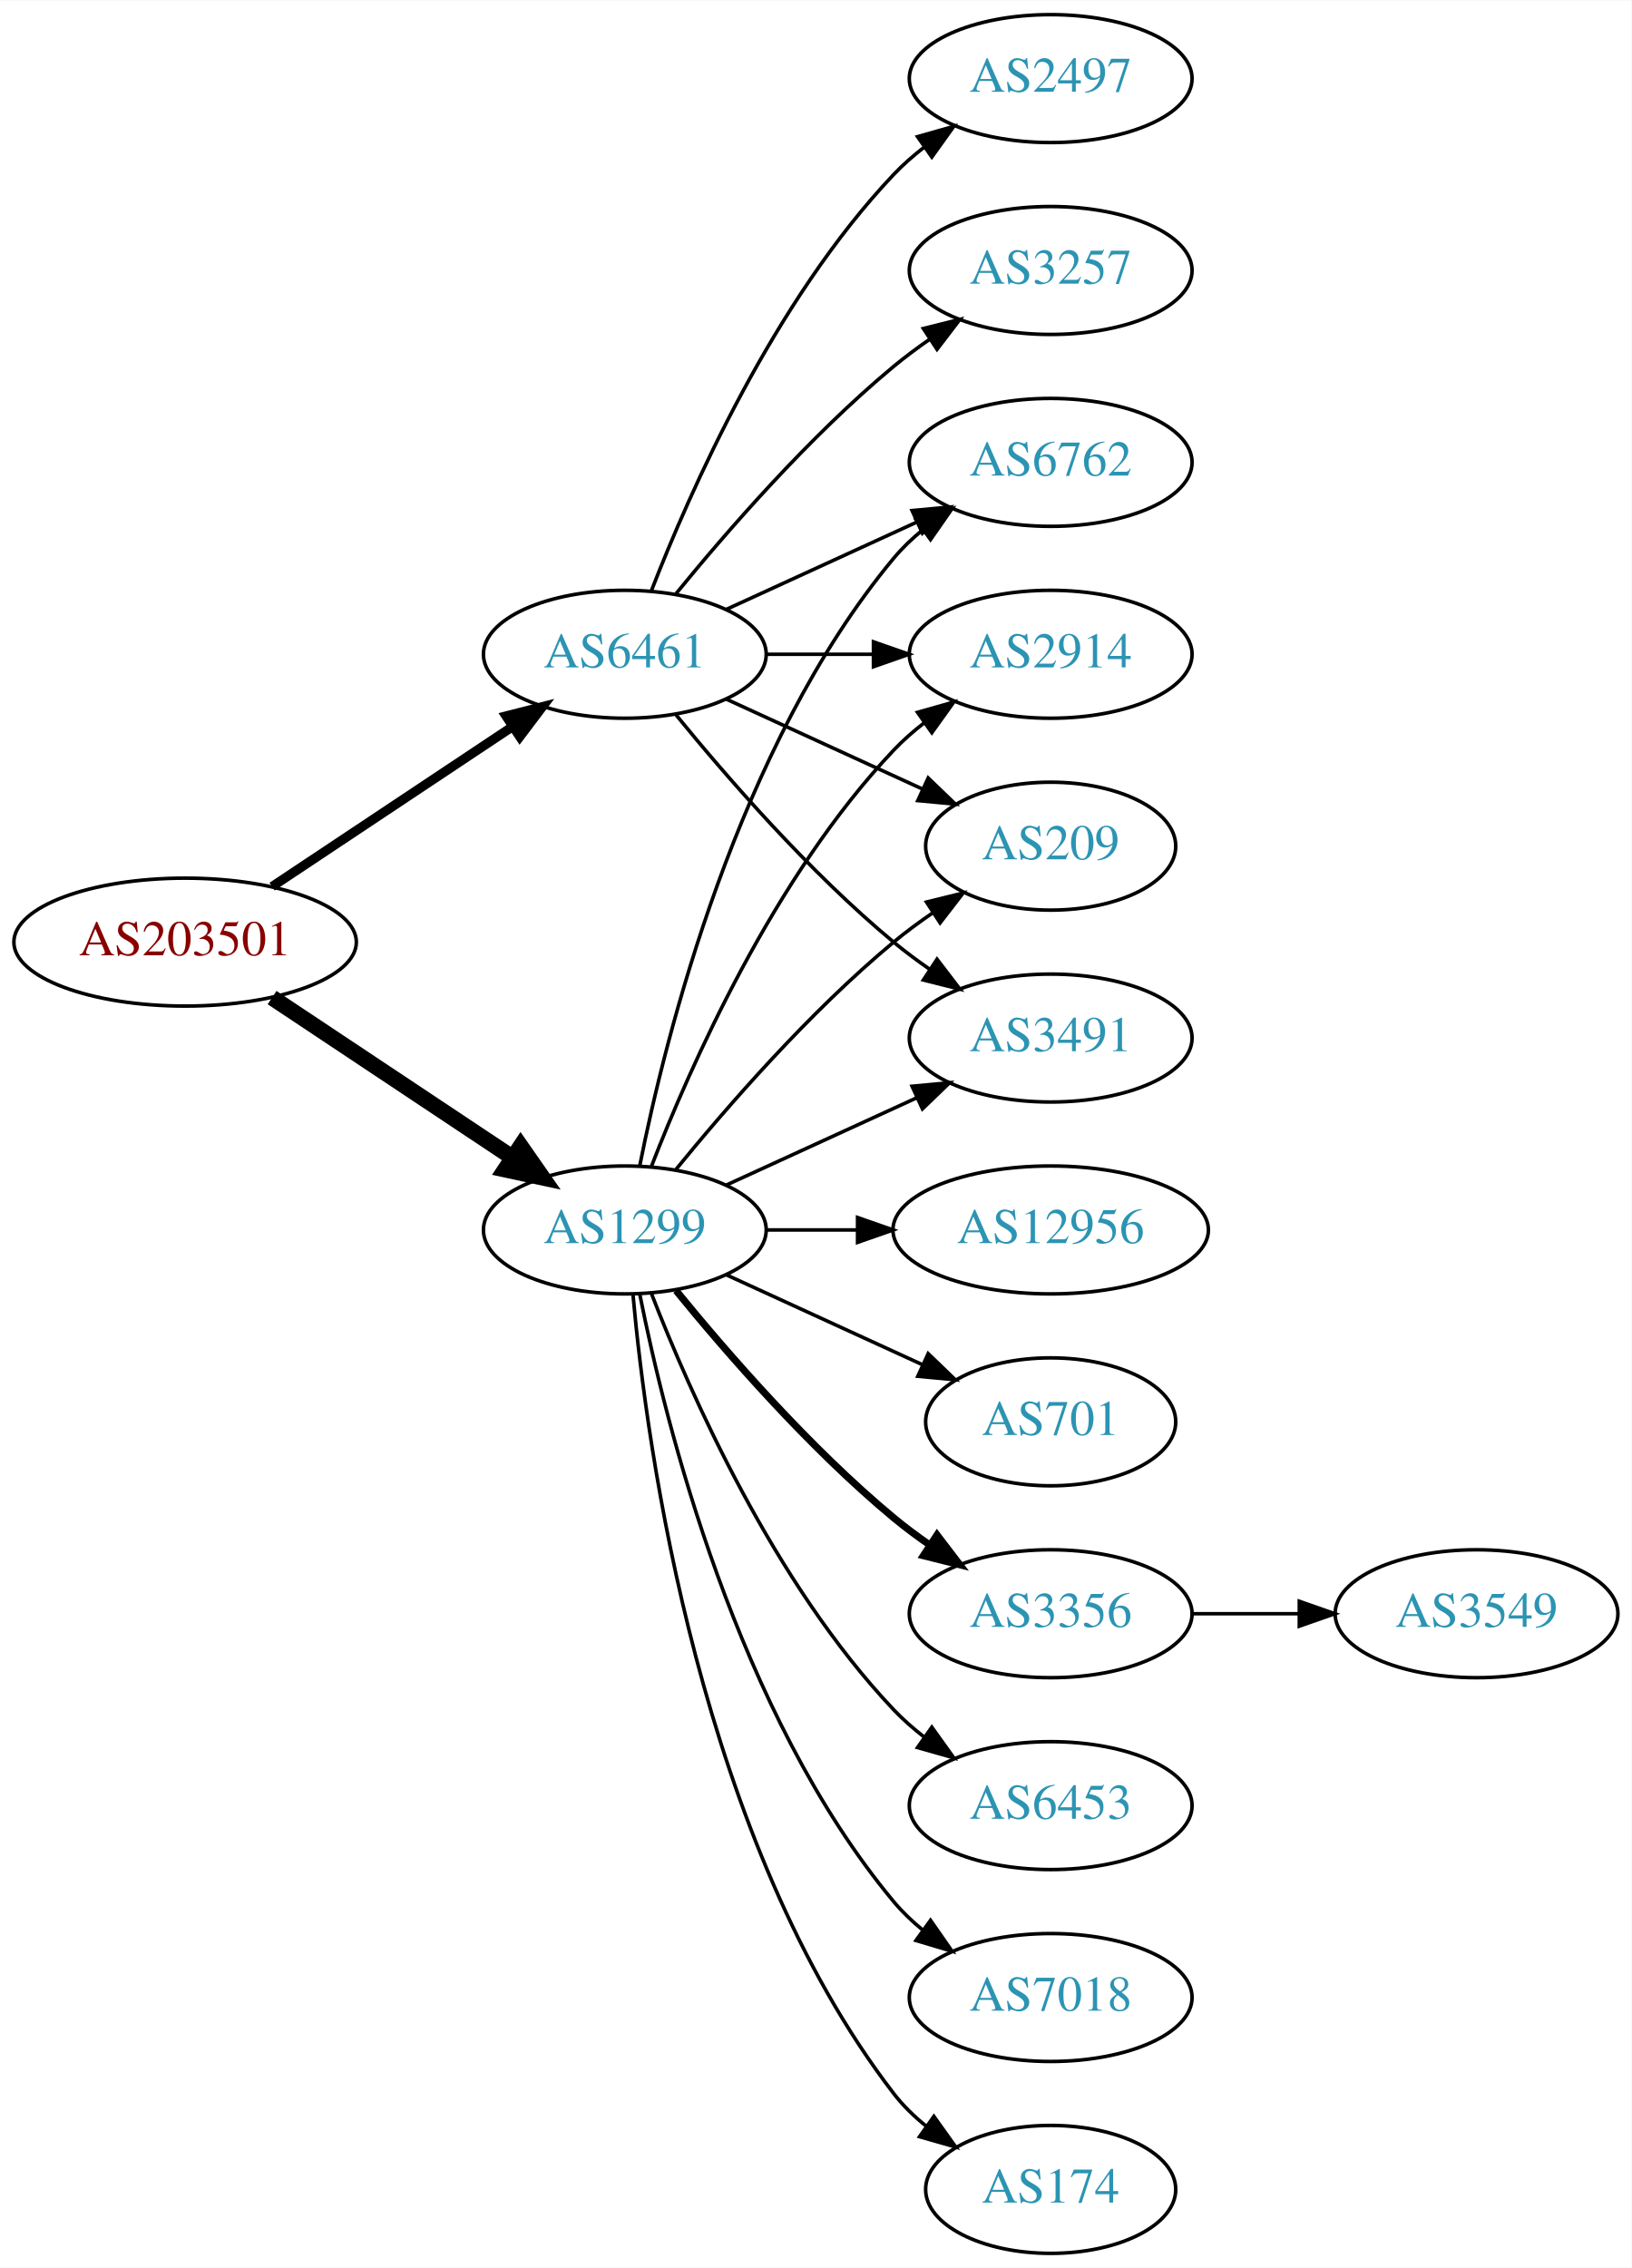
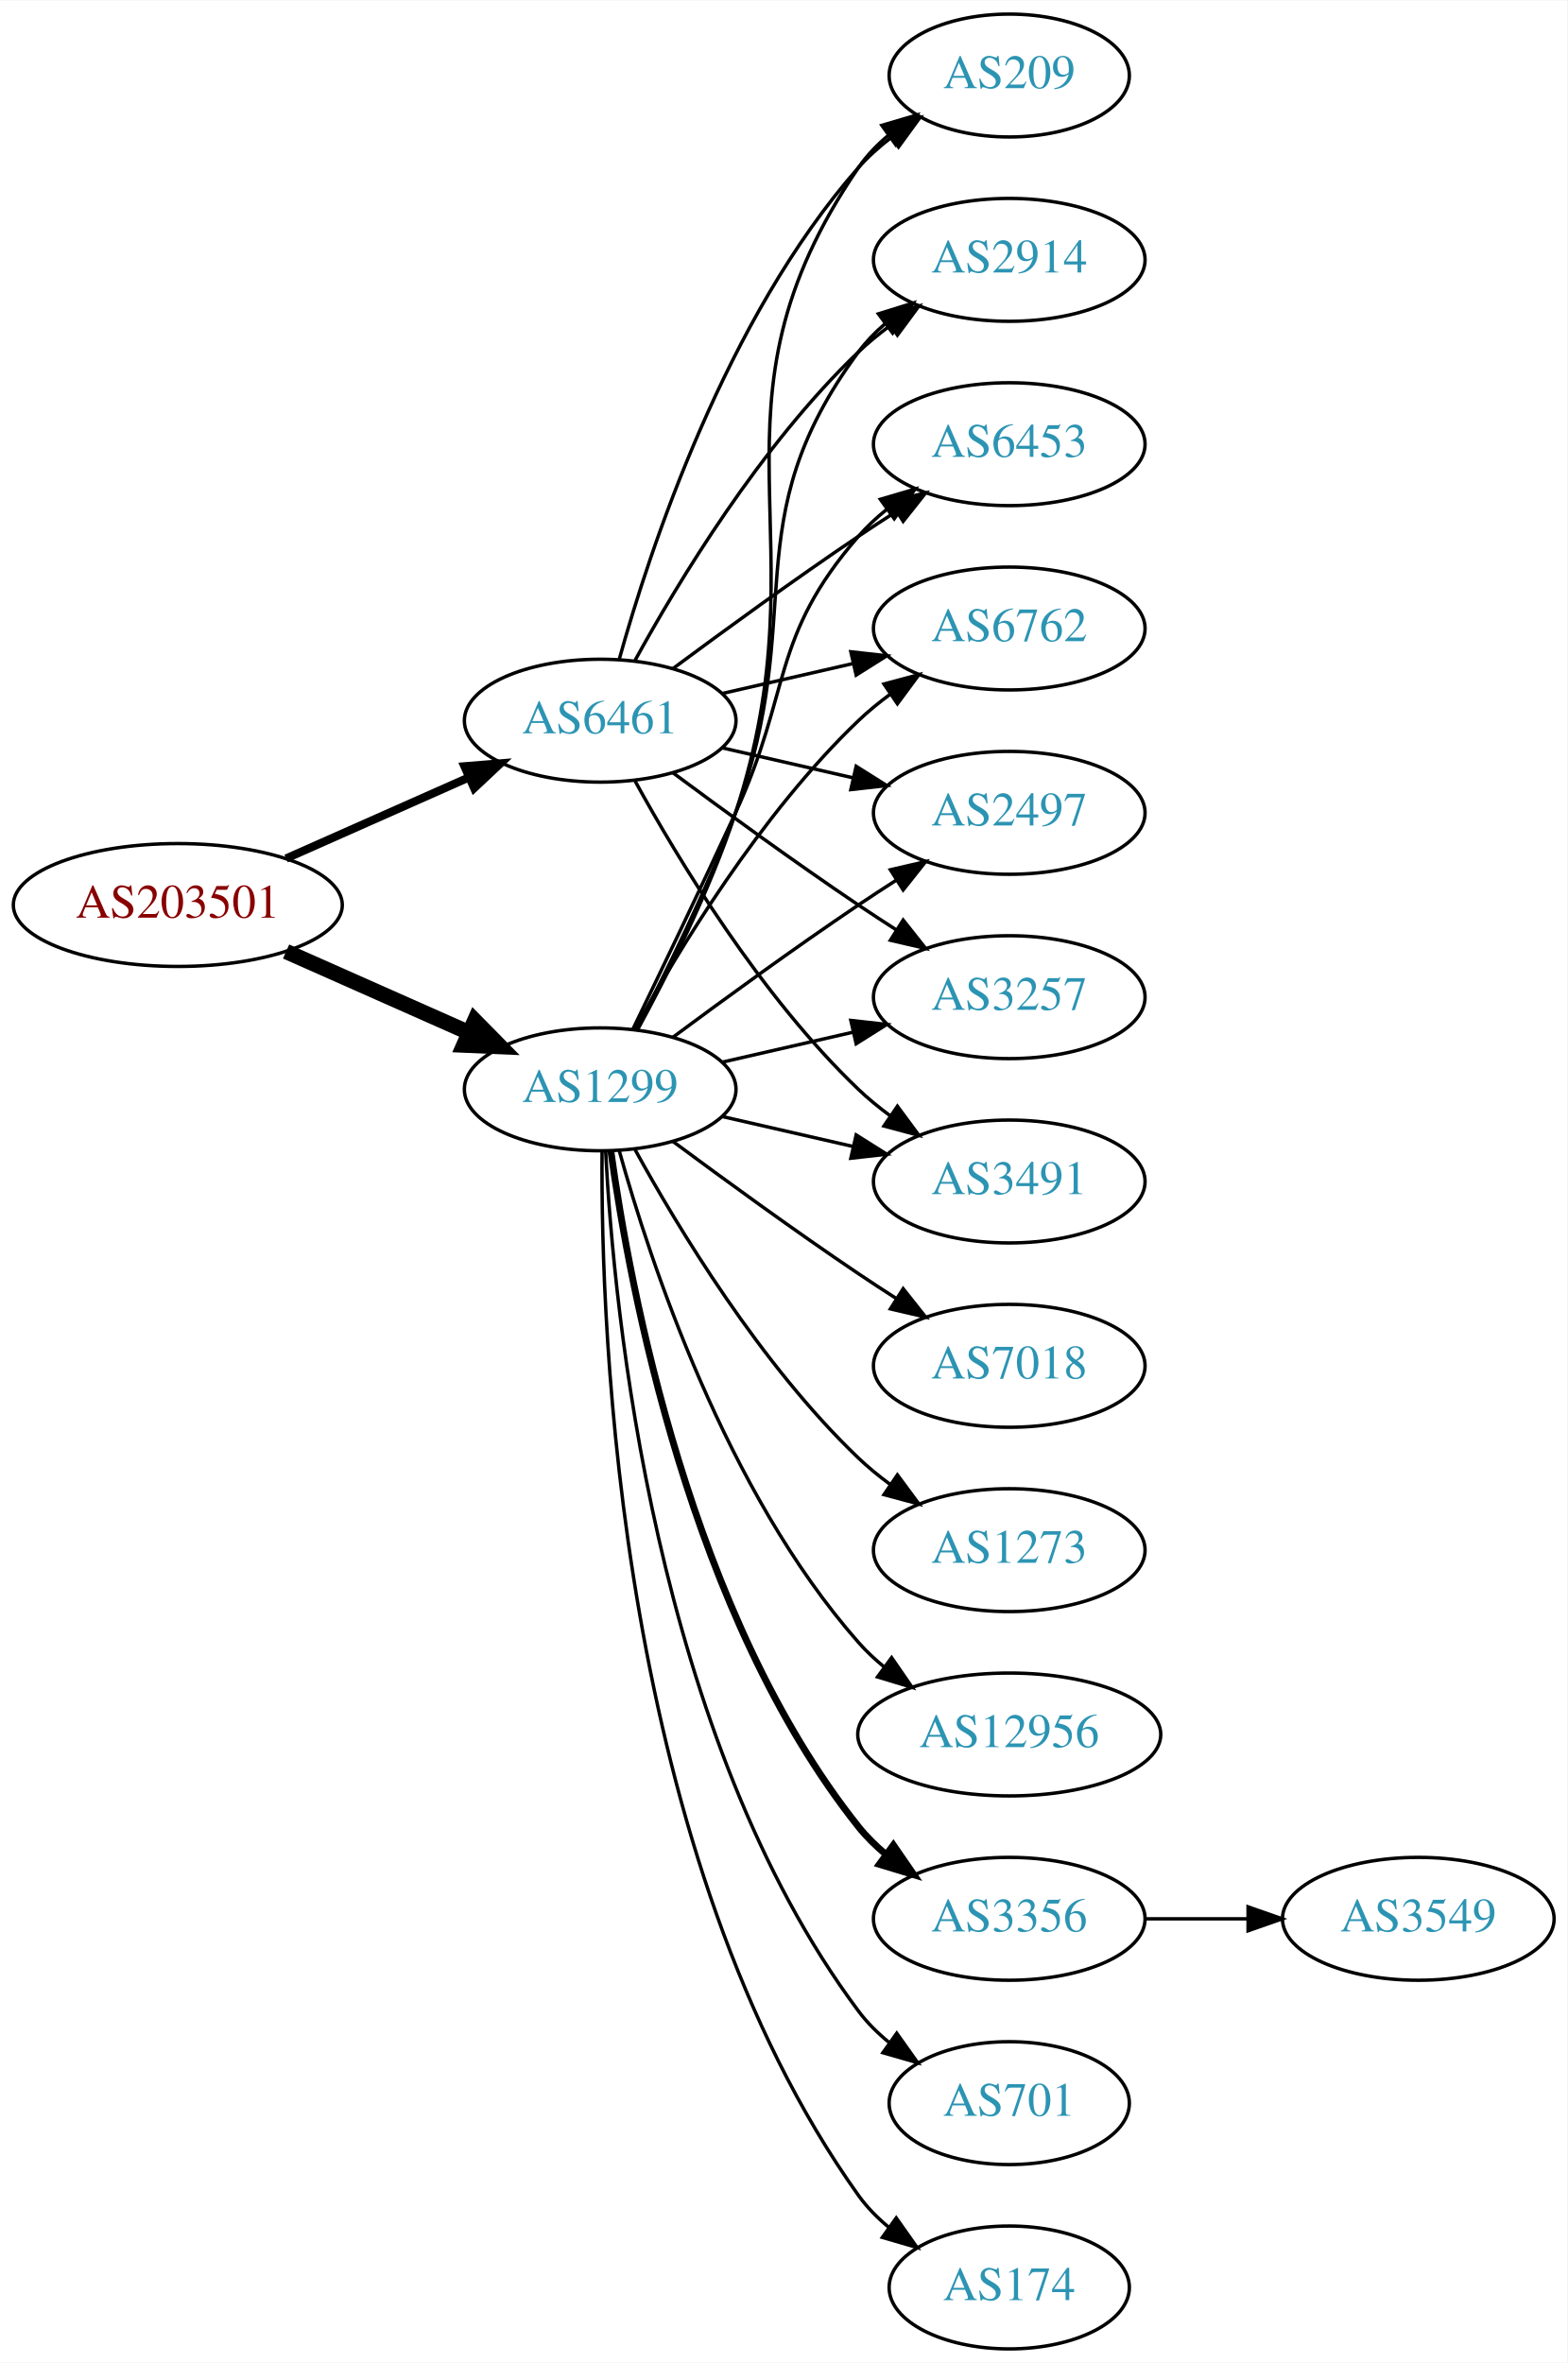
- <svg xmlns="http://www.w3.org/2000/svg" xmlns:xlink="http://www.w3.org/1999/xlink" width="459pt" height="638pt" viewBox="0.00 0.00 459.17 638.00">
-   <g id="graph0" class="graph" transform="scale(1 1) rotate(0) translate(4 634)">
-     <polygon fill="white" stroke="none" points="-4,4 -4,-634 455.17,-634 455.17,4 -4,4" />
+ <svg xmlns="http://www.w3.org/2000/svg" xmlns:xlink="http://www.w3.org/1999/xlink" width="459pt" height="692pt" viewBox="0.00 0.00 459.17 692.00">
+   <g id="graph0" class="graph" transform="scale(1 1) rotate(0) translate(4 688)">
+     <polygon fill="white" stroke="none" points="-4,4 -4,-688 455.17,-688 455.17,4 -4,4" />
    <g id="node1" class="node">
      <g id="a_node1">
        <a xlink:href="/asn/203501" xlink:title="AS203501 ~ Emarsys North America, Inc [AT]">
-           <ellipse fill="#ffffff" stroke="black" cx="48.096" cy="-369" rx="48.192" ry="18" />
-           <text text-anchor="middle" x="48.096" y="-365.3" font-family="Times,serif" font-size="14.00" fill="#880000">AS203501</text>
+           <ellipse fill="#ffffff" stroke="black" cx="48.096" cy="-423" rx="48.192" ry="18" />
+           <text text-anchor="middle" x="48.096" y="-419.3" font-family="Times,serif" font-size="14.00" fill="#880000">AS203501</text>
        </a>
      </g>
    </g>
    <g id="node2" class="node">
      <g id="a_node2">
        <a xlink:href="/asn/1299" xlink:title="AS1299 ~ Telia Carrier [EU]">
-           <ellipse fill="#ffffff" stroke="black" cx="171.838" cy="-288" rx="39.794" ry="18" />
-           <text text-anchor="middle" x="171.838" y="-284.3" font-family="Times,serif" font-size="14.00" fill="#2c94b3">AS1299</text>
+           <ellipse fill="#ffffff" stroke="black" cx="171.838" cy="-369" rx="39.794" ry="18" />
+           <text text-anchor="middle" x="171.838" y="-365.3" font-family="Times,serif" font-size="14.00" fill="#2c94b3">AS1299</text>
        </a>
      </g>
    </g>
    <g id="edge1" class="edge">
-       <path fill="none" stroke="black" stroke-width="4.5" d="M72.569,-353.382C91.795,-340.591 119.147,-322.392 140.115,-308.441" />
-       <polygon fill="black" stroke="black" stroke-width="4.5" points="142.523,-311.568 148.668,-302.751 138.161,-305.012 142.523,-311.568" />
+       <path fill="none" stroke="black" stroke-width="4.5" d="M79.816,-409.374C96.101,-402.15 116.238,-393.219 133.427,-385.594" />
+       <polygon fill="black" stroke="black" stroke-width="4.5" points="135.086,-389.166 142.631,-381.512 131.893,-381.967 135.086,-389.166" />
    </g>
    <g id="node3" class="node">
      <g id="a_node3">
        <a xlink:href="/asn/6461" xlink:title="AS6461 ~ Zayo Bandwidth [US]">
-           <ellipse fill="#ffffff" stroke="black" cx="171.838" cy="-450" rx="39.794" ry="18" />
-           <text text-anchor="middle" x="171.838" y="-446.3" font-family="Times,serif" font-size="14.00" fill="#2c94b3">AS6461</text>
+           <ellipse fill="#ffffff" stroke="black" cx="171.838" cy="-477" rx="39.794" ry="18" />
+           <text text-anchor="middle" x="171.838" y="-473.3" font-family="Times,serif" font-size="14.00" fill="#2c94b3">AS6461</text>
        </a>
      </g>
    </g>
    <g id="edge2" class="edge">
-       <path fill="none" stroke="black" stroke-width="2.625" d="M72.569,-384.618C91.795,-397.409 119.147,-415.608 140.115,-429.559" />
-       <polygon fill="black" stroke="black" stroke-width="2.625" points="138.403,-432.624 148.668,-435.249 142.281,-426.796 138.403,-432.624" />
+       <path fill="none" stroke="black" stroke-width="2.4" d="M79.816,-436.626C96.101,-443.85 116.238,-452.781 133.427,-460.406" />
+       <polygon fill="black" stroke="black" stroke-width="2.4" points="132.07,-463.633 142.631,-464.488 134.909,-457.234 132.07,-463.633" />
    </g>
    <g id="node4" class="node">
      <g id="a_node4">
-         <a xlink:href="/asn/12956" xlink:title="AS12956 ~ TELXIUS [ES]">
-           <ellipse fill="#ffffff" stroke="black" cx="291.681" cy="-288" rx="44.393" ry="18" />
-           <text text-anchor="middle" x="291.681" y="-284.3" font-family="Times,serif" font-size="14.00" fill="#2c94b3">AS12956</text>
+         <a xlink:href="/asn/3356" xlink:title="AS3356 ~ Level 3 Parent, LLC [US]">
+           <ellipse fill="#ffffff" stroke="black" cx="291.681" cy="-126" rx="39.794" ry="18" />
+           <text text-anchor="middle" x="291.681" y="-122.3" font-family="Times,serif" font-size="14.00" fill="#2c94b3">AS3356</text>
        </a>
      </g>
    </g>
    <g id="edge3" class="edge">
-       <path fill="none" stroke="black" d="M211.751,-288C219.853,-288 228.528,-288 237.055,-288" />
-       <polygon fill="black" stroke="black" points="237.332,-291.5 247.332,-288 237.332,-284.5 237.332,-291.5" />
+       <path fill="none" stroke="black" stroke-width="2" d="M174.977,-350.83C180.477,-311.026 198.303,-214.767 247.484,-153 249.826,-150.06 252.58,-147.351 255.546,-144.879" />
+       <polygon fill="black" stroke="black" stroke-width="2" points="257.738,-147.612 263.752,-138.89 253.611,-141.958 257.738,-147.612" />
    </g>
    <g id="node5" class="node">
      <g id="a_node5">
-         <a xlink:href="/asn/701" xlink:title="AS701 ~ UUNET [US]">
-           <ellipse fill="#ffffff" stroke="black" cx="291.681" cy="-234" rx="35.194" ry="18" />
-           <text text-anchor="middle" x="291.681" y="-230.3" font-family="Times,serif" font-size="14.00" fill="#2c94b3">AS701</text>
+         <a xlink:href="/asn/6762" xlink:title="AS6762 ~ TELECOM ITALIA SPARKLE S.p.A. [IT]">
+           <ellipse fill="#ffffff" stroke="black" cx="291.681" cy="-504" rx="39.794" ry="18" />
+           <text text-anchor="middle" x="291.681" y="-500.3" font-family="Times,serif" font-size="14.00" fill="#2c94b3">AS6762</text>
        </a>
      </g>
    </g>
    <g id="edge4" class="edge">
-       <path fill="none" stroke="black" d="M200.467,-275.339C216.883,-267.817 237.865,-258.202 255.461,-250.139" />
-       <polygon fill="black" stroke="black" points="257.206,-253.189 264.839,-245.842 254.29,-246.826 257.206,-253.189" />
+       <path fill="none" stroke="black" d="M182.079,-386.713C194.625,-409.561 218.802,-449.611 247.484,-477 250.353,-479.739 253.542,-482.347 256.851,-484.785" />
+       <polygon fill="black" stroke="black" points="254.974,-487.742 265.21,-490.477 258.914,-481.956 254.974,-487.742" />
    </g>
    <g id="node6" class="node">
      <g id="a_node6">
-         <a xlink:href="/asn/209" xlink:title="AS209 ~ CenturyLink Communications, LLC [US]">
-           <ellipse fill="#ffffff" stroke="black" cx="291.681" cy="-396" rx="35.194" ry="18" />
-           <text text-anchor="middle" x="291.681" y="-392.3" font-family="Times,serif" font-size="14.00" fill="#2c94b3">AS209</text>
+         <a xlink:href="/asn/701" xlink:title="AS701 ~ UUNET [US]">
+           <ellipse fill="#ffffff" stroke="black" cx="291.681" cy="-72" rx="35.194" ry="18" />
+           <text text-anchor="middle" x="291.681" y="-68.3" font-family="Times,serif" font-size="14.00" fill="#2c94b3">AS701</text>
        </a>
      </g>
    </g>
    <g id="edge5" class="edge">
-       <path fill="none" stroke="black" d="M186.257,-305.065C200.372,-322.375 223.786,-349.345 247.484,-369 250.948,-371.872 254.74,-374.669 258.595,-377.308" />
-       <polygon fill="black" stroke="black" points="256.737,-380.275 267.027,-382.797 260.556,-374.408 256.737,-380.275" />
+       <path fill="none" stroke="black" d="M173.43,-350.977C175.806,-304.588 187.724,-179.107 247.484,-99 250.043,-95.571 253.176,-92.474 256.577,-89.705" />
+       <polygon fill="black" stroke="black" points="258.716,-92.479 264.85,-83.841 254.668,-86.769 258.716,-92.479" />
    </g>
    <g id="node7" class="node">
      <g id="a_node7">
+         <a xlink:href="/asn/2497" xlink:title="AS2497 ~ Internet Initiative Japan Inc. [JP]">
+           <ellipse fill="#ffffff" stroke="black" cx="291.681" cy="-450" rx="39.794" ry="18" />
+           <text text-anchor="middle" x="291.681" y="-446.3" font-family="Times,serif" font-size="14.00" fill="#2c94b3">AS2497</text>
+         </a>
+       </g>
+     </g>
+     <g id="edge6" class="edge">
+       <path fill="none" stroke="black" d="M193.168,-384.277C208.031,-395.304 228.775,-410.407 247.484,-423 251.033,-425.389 254.784,-427.839 258.532,-430.242" />
+       <polygon fill="black" stroke="black" points="256.858,-433.325 267.181,-435.712 260.6,-427.409 256.858,-433.325" />
+     </g>
+     <g id="node8" class="node">
+       <g id="a_node8">
+         <a xlink:href="/asn/3257" xlink:title="AS3257 ~ GTT [DE]">
+           <ellipse fill="#ffffff" stroke="black" cx="291.681" cy="-396" rx="39.794" ry="18" />
+           <text text-anchor="middle" x="291.681" y="-392.3" font-family="Times,serif" font-size="14.00" fill="#2c94b3">AS3257</text>
+         </a>
+       </g>
+     </g>
+     <g id="edge7" class="edge">
+       <path fill="none" stroke="black" d="M207.557,-376.955C219.557,-379.704 233.178,-382.825 245.871,-385.733" />
+       <polygon fill="black" stroke="black" points="245.273,-389.187 255.802,-388.009 246.836,-382.364 245.273,-389.187" />
+     </g>
+     <g id="node9" class="node">
+       <g id="a_node9">
        <a xlink:href="/asn/3491" xlink:title="AS3491 ~ PCCW Global, Inc. [US]">
          <ellipse fill="#ffffff" stroke="black" cx="291.681" cy="-342" rx="39.794" ry="18" />
          <text text-anchor="middle" x="291.681" y="-338.3" font-family="Times,serif" font-size="14.00" fill="#2c94b3">AS3491</text>
        </a>
      </g>
    </g>
-     <g id="edge6" class="edge">
-       <path fill="none" stroke="black" d="M200.467,-300.661C216.424,-307.973 236.694,-317.261 253.977,-325.181" />
-       <polygon fill="black" stroke="black" points="252.676,-328.435 263.225,-329.419 255.592,-322.071 252.676,-328.435" />
-     </g>
-     <g id="node8" class="node">
-       <g id="a_node8">
-         <a xlink:href="/asn/3356" xlink:title="AS3356 ~ Level 3 Parent, LLC [US]">
-           <ellipse fill="#ffffff" stroke="black" cx="291.681" cy="-180" rx="39.794" ry="18" />
-           <text text-anchor="middle" x="291.681" y="-176.3" font-family="Times,serif" font-size="14.00" fill="#2c94b3">AS3356</text>
-         </a>
-       </g>
-     </g>
-     <g id="edge7" class="edge">
-       <path fill="none" stroke="black" stroke-width="2" d="M186.257,-270.935C200.372,-253.625 223.786,-226.655 247.484,-207 250.701,-204.332 254.201,-201.73 257.772,-199.259" />
-       <polygon fill="black" stroke="black" stroke-width="2" points="259.695,-202.183 266.128,-193.764 255.85,-196.334 259.695,-202.183" />
-     </g>
-     <g id="node9" class="node">
-       <g id="a_node9">
-         <a xlink:href="/asn/6762" xlink:title="AS6762 ~ TELECOM ITALIA SPARKLE S.p.A. [IT]">
-           <ellipse fill="#ffffff" stroke="black" cx="291.681" cy="-504" rx="39.794" ry="18" />
-           <text text-anchor="middle" x="291.681" y="-500.3" font-family="Times,serif" font-size="14.00" fill="#2c94b3">AS6762</text>
-         </a>
-       </g>
-     </g>
    <g id="edge8" class="edge">
-       <path fill="none" stroke="black" d="M176.037,-306.073C183.2,-342.141 203.474,-424.125 247.484,-477 249.889,-479.889 252.686,-482.563 255.678,-485.013" />
-       <polygon fill="black" stroke="black" points="253.766,-487.95 263.921,-490.973 257.868,-482.277 253.766,-487.95" />
+       <path fill="none" stroke="black" d="M207.557,-361.045C219.557,-358.296 233.178,-355.175 245.871,-352.267" />
+       <polygon fill="black" stroke="black" points="246.836,-355.636 255.802,-349.991 245.273,-348.813 246.836,-355.636" />
    </g>
    <g id="node10" class="node">
      <g id="a_node10">
-         <a xlink:href="/asn/2914" xlink:title="AS2914 ~ NTT America, Inc. [US]">
-           <ellipse fill="#ffffff" stroke="black" cx="291.681" cy="-450" rx="39.794" ry="18" />
-           <text text-anchor="middle" x="291.681" y="-446.3" font-family="Times,serif" font-size="14.00" fill="#2c94b3">AS2914</text>
+         <a xlink:href="/asn/209" xlink:title="AS209 ~ CenturyLink Communications, LLC [US]">
+           <ellipse fill="#ffffff" stroke="black" cx="291.681" cy="-666" rx="35.194" ry="18" />
+           <text text-anchor="middle" x="291.681" y="-662.3" font-family="Times,serif" font-size="14.00" fill="#2c94b3">AS209</text>
        </a>
      </g>
    </g>
    <g id="edge9" class="edge">
-       <path fill="none" stroke="black" d="M179.361,-305.994C190.112,-333.728 213.769,-387.429 247.484,-423 250.07,-425.728 252.988,-428.294 256.056,-430.677" />
-       <polygon fill="black" stroke="black" points="254.21,-433.658 264.404,-436.543 258.234,-427.93 254.21,-433.658" />
+       <path fill="none" stroke="black" d="M182.796,-386.47C191.544,-402.518 204.012,-427.198 211.484,-450 238.115,-531.258 199.188,-568.434 247.484,-639 249.901,-642.53 252.946,-645.691 256.297,-648.495" />
+       <polygon fill="black" stroke="black" points="254.352,-651.407 264.517,-654.397 258.435,-645.721 254.352,-651.407" />
    </g>
    <g id="node11" class="node">
      <g id="a_node11">
-         <a xlink:href="/asn/6453" xlink:title="AS6453 ~ TATA COMMUNICATIONS (AMERICA) INC [US]">
-           <ellipse fill="#ffffff" stroke="black" cx="291.681" cy="-126" rx="39.794" ry="18" />
-           <text text-anchor="middle" x="291.681" y="-122.3" font-family="Times,serif" font-size="14.00" fill="#2c94b3">AS6453</text>
+         <a xlink:href="/asn/174" xlink:title="AS174 ~ Cogent Communications [US]">
+           <ellipse fill="#ffffff" stroke="black" cx="291.681" cy="-18" rx="35.194" ry="18" />
+           <text text-anchor="middle" x="291.681" y="-14.3" font-family="Times,serif" font-size="14.00" fill="#2c94b3">AS174</text>
        </a>
      </g>
    </g>
    <g id="edge10" class="edge">
-       <path fill="none" stroke="black" d="M179.361,-270.006C190.112,-242.272 213.769,-188.571 247.484,-153 250.07,-150.272 252.988,-147.706 256.056,-145.323" />
-       <polygon fill="black" stroke="black" points="258.234,-148.07 264.404,-139.457 254.21,-142.342 258.234,-148.07" />
+       <path fill="none" stroke="black" d="M172.387,-350.937C171.967,-298.497 177.121,-143.707 247.484,-45 249.968,-41.516 253.055,-38.385 256.429,-35.598" />
+       <polygon fill="black" stroke="black" points="258.568,-38.371 264.674,-29.713 254.501,-32.673 258.568,-38.371" />
    </g>
    <g id="node12" class="node">
      <g id="a_node12">
        <a xlink:href="/asn/7018" xlink:title="AS7018 ~ AT&amp;T Services, Inc. [US]">
-           <ellipse fill="#ffffff" stroke="black" cx="291.681" cy="-72" rx="39.794" ry="18" />
-           <text text-anchor="middle" x="291.681" y="-68.3" font-family="Times,serif" font-size="14.00" fill="#2c94b3">AS7018</text>
+           <ellipse fill="#ffffff" stroke="black" cx="291.681" cy="-288" rx="39.794" ry="18" />
+           <text text-anchor="middle" x="291.681" y="-284.3" font-family="Times,serif" font-size="14.00" fill="#2c94b3">AS7018</text>
        </a>
      </g>
    </g>
    <g id="edge11" class="edge">
-       <path fill="none" stroke="black" d="M176.037,-269.927C183.2,-233.859 203.474,-151.875 247.484,-99 249.889,-96.111 252.686,-93.437 255.678,-90.987" />
-       <polygon fill="black" stroke="black" points="257.868,-93.722 263.921,-85.027 253.766,-88.05 257.868,-93.722" />
+       <path fill="none" stroke="black" d="M193.168,-353.723C208.031,-342.696 228.775,-327.593 247.484,-315 251.033,-312.611 254.784,-310.161 258.532,-307.758" />
+       <polygon fill="black" stroke="black" points="260.6,-310.591 267.181,-302.288 256.858,-304.675 260.6,-310.591" />
    </g>
    <g id="node13" class="node">
      <g id="a_node13">
-         <a xlink:href="/asn/174" xlink:title="AS174 ~ Cogent Communications [US]">
-           <ellipse fill="#ffffff" stroke="black" cx="291.681" cy="-18" rx="35.194" ry="18" />
-           <text text-anchor="middle" x="291.681" y="-14.3" font-family="Times,serif" font-size="14.00" fill="#2c94b3">AS174</text>
+         <a xlink:href="/asn/1273" xlink:title="AS1273 ~ Vodafone Group PLC [EU]">
+           <ellipse fill="#ffffff" stroke="black" cx="291.681" cy="-234" rx="39.794" ry="18" />
+           <text text-anchor="middle" x="291.681" y="-230.3" font-family="Times,serif" font-size="14.00" fill="#2c94b3">AS1273</text>
        </a>
      </g>
    </g>
    <g id="edge12" class="edge">
-       <path fill="none" stroke="black" d="M174.122,-269.883C178.02,-226.668 193.037,-115.869 247.484,-45 250.091,-41.608 253.255,-38.533 256.672,-35.777" />
-       <polygon fill="black" stroke="black" points="258.811,-38.552 264.964,-29.927 254.775,-32.833 258.811,-38.552" />
-     </g>
-     <g id="edge15" class="edge">
-       <path fill="none" stroke="black" d="M200.467,-437.339C216.883,-429.817 237.865,-420.202 255.461,-412.139" />
-       <polygon fill="black" stroke="black" points="257.206,-415.189 264.839,-407.842 254.29,-408.826 257.206,-415.189" />
-     </g>
-     <g id="edge16" class="edge">
-       <path fill="none" stroke="black" d="M186.257,-432.935C200.372,-415.625 223.786,-388.655 247.484,-369 250.701,-366.332 254.201,-363.73 257.772,-361.259" />
-       <polygon fill="black" stroke="black" points="259.695,-364.183 266.128,-355.764 255.85,-358.334 259.695,-364.183" />
-     </g>
-     <g id="edge18" class="edge">
-       <path fill="none" stroke="black" d="M200.467,-462.661C216.424,-469.973 236.694,-479.261 253.977,-487.181" />
-       <polygon fill="black" stroke="black" points="252.676,-490.435 263.225,-491.419 255.592,-484.071 252.676,-490.435" />
-     </g>
-     <g id="edge14" class="edge">
-       <path fill="none" stroke="black" d="M211.751,-450C221.304,-450 231.654,-450 241.616,-450" />
-       <polygon fill="black" stroke="black" points="241.809,-453.5 251.809,-450 241.809,-446.5 241.809,-453.5" />
+       <path fill="none" stroke="black" d="M182.079,-351.287C194.625,-328.439 218.802,-288.389 247.484,-261 250.353,-258.261 253.542,-255.653 256.851,-253.215" />
+       <polygon fill="black" stroke="black" points="258.914,-256.044 265.21,-247.523 254.974,-250.258 258.914,-256.044" />
+     </g>
+     <g id="node14" class="node">
+       <g id="a_node14">
+         <a xlink:href="/asn/2914" xlink:title="AS2914 ~ NTT America, Inc. [US]">
+           <ellipse fill="#ffffff" stroke="black" cx="291.681" cy="-612" rx="39.794" ry="18" />
+           <text text-anchor="middle" x="291.681" y="-608.3" font-family="Times,serif" font-size="14.00" fill="#2c94b3">AS2914</text>
+         </a>
+       </g>
+     </g>
+     <g id="edge13" class="edge">
+       <path fill="none" stroke="black" d="M182.405,-386.606C190.891,-402.745 203.192,-427.484 211.484,-450 232.946,-508.27 210.581,-535.059 247.484,-585 249.718,-588.023 252.401,-590.786 255.322,-593.293" />
+       <polygon fill="black" stroke="black" points="253.348,-596.186 263.465,-599.331 257.517,-590.563 253.348,-596.186" />
    </g>
    <g id="node15" class="node">
      <g id="a_node15">
-         <a xlink:href="/asn/2497" xlink:title="AS2497 ~ Internet Initiative Japan Inc. [JP]">
-           <ellipse fill="#ffffff" stroke="black" cx="291.681" cy="-612" rx="39.794" ry="18" />
-           <text text-anchor="middle" x="291.681" y="-608.3" font-family="Times,serif" font-size="14.00" fill="#2c94b3">AS2497</text>
-         </a>
-       </g>
-     </g>
-     <g id="edge17" class="edge">
-       <path fill="none" stroke="black" d="M179.361,-467.994C190.112,-495.728 213.769,-549.429 247.484,-585 250.07,-587.728 252.988,-590.294 256.056,-592.677" />
-       <polygon fill="black" stroke="black" points="254.21,-595.658 264.404,-598.543 258.234,-589.93 254.21,-595.658" />
+         <a xlink:href="/asn/12956" xlink:title="AS12956 ~ TELXIUS [ES]">
+           <ellipse fill="#ffffff" stroke="black" cx="291.681" cy="-180" rx="44.393" ry="18" />
+           <text text-anchor="middle" x="291.681" y="-176.3" font-family="Times,serif" font-size="14.00" fill="#2c94b3">AS12956</text>
+         </a>
+       </g>
+     </g>
+     <g id="edge14" class="edge">
+       <path fill="none" stroke="black" d="M177.411,-351.054C186.317,-319.005 208.601,-251.158 247.484,-207 249.775,-204.399 252.376,-201.962 255.14,-199.699" />
+       <polygon fill="black" stroke="black" points="257.218,-202.515 263.233,-193.792 253.092,-196.86 257.218,-202.515" />
    </g>
    <g id="node16" class="node">
      <g id="a_node16">
-         <a xlink:href="/asn/3257" xlink:title="AS3257 ~ GTT [DE]">
+         <a xlink:href="/asn/6453" xlink:title="AS6453 ~ TATA COMMUNICATIONS (AMERICA) INC [US]">
          <ellipse fill="#ffffff" stroke="black" cx="291.681" cy="-558" rx="39.794" ry="18" />
-           <text text-anchor="middle" x="291.681" y="-554.3" font-family="Times,serif" font-size="14.00" fill="#2c94b3">AS3257</text>
-         </a>
-       </g>
+           <text text-anchor="middle" x="291.681" y="-554.3" font-family="Times,serif" font-size="14.00" fill="#2c94b3">AS6453</text>
+         </a>
+       </g>
+     </g>
+     <g id="edge15" class="edge">
+       <path fill="none" stroke="black" d="M181.419,-386.633C189.343,-402.998 201.379,-428.065 211.484,-450 227.968,-485.781 221.65,-501.258 247.484,-531 249.949,-533.838 252.786,-536.477 255.804,-538.906" />
+       <polygon fill="black" stroke="black" points="253.914,-541.858 264.082,-544.836 257.99,-536.167 253.914,-541.858" />
+     </g>
+     <g id="edge20" class="edge">
+       <path fill="none" stroke="black" d="M207.557,-484.955C219.557,-487.704 233.178,-490.825 245.871,-493.733" />
+       <polygon fill="black" stroke="black" points="245.273,-497.187 255.802,-496.009 246.836,-490.364 245.273,-497.187" />
+     </g>
+     <g id="edge23" class="edge">
+       <path fill="none" stroke="black" d="M207.557,-469.045C219.557,-466.296 233.178,-463.175 245.871,-460.267" />
+       <polygon fill="black" stroke="black" points="246.836,-463.636 255.802,-457.991 245.273,-456.813 246.836,-463.636" />
+     </g>
+     <g id="edge18" class="edge">
+       <path fill="none" stroke="black" d="M193.168,-461.723C208.031,-450.696 228.775,-435.593 247.484,-423 251.033,-420.611 254.784,-418.161 258.532,-415.758" />
+       <polygon fill="black" stroke="black" points="260.6,-418.591 267.181,-410.288 256.858,-412.675 260.6,-418.591" />
+     </g>
+     <g id="edge17" class="edge">
+       <path fill="none" stroke="black" d="M182.079,-459.287C194.625,-436.439 218.802,-396.389 247.484,-369 250.353,-366.261 253.542,-363.653 256.851,-361.215" />
+       <polygon fill="black" stroke="black" points="258.914,-364.044 265.21,-355.523 254.974,-358.258 258.914,-364.044" />
    </g>
    <g id="edge19" class="edge">
-       <path fill="none" stroke="black" d="M186.257,-467.065C200.372,-484.375 223.786,-511.345 247.484,-531 250.701,-533.668 254.201,-536.27 257.772,-538.741" />
-       <polygon fill="black" stroke="black" points="255.85,-541.666 266.128,-544.236 259.695,-535.817 255.85,-541.666" />
-     </g>
-     <g id="node14" class="node">
-       <g id="a_node14">
+       <path fill="none" stroke="black" d="M177.411,-494.946C186.317,-526.995 208.601,-594.842 247.484,-639 250.312,-642.211 253.613,-645.172 257.108,-647.864" />
+       <polygon fill="black" stroke="black" points="255.265,-650.845 265.483,-653.645 259.242,-645.084 255.265,-650.845" />
+     </g>
+     <g id="edge21" class="edge">
+       <path fill="none" stroke="black" d="M182.079,-494.713C194.625,-517.561 218.802,-557.611 247.484,-585 250.353,-587.739 253.542,-590.347 256.851,-592.785" />
+       <polygon fill="black" stroke="black" points="254.974,-595.742 265.21,-598.477 258.914,-589.956 254.974,-595.742" />
+     </g>
+     <g id="edge22" class="edge">
+       <path fill="none" stroke="black" d="M193.168,-492.277C208.031,-503.304 228.775,-518.407 247.484,-531 251.033,-533.389 254.784,-535.839 258.532,-538.242" />
+       <polygon fill="black" stroke="black" points="256.858,-541.325 267.181,-543.712 260.6,-535.409 256.858,-541.325" />
+     </g>
+     <g id="node17" class="node">
+       <g id="a_node17">
        <a xlink:href="/asn/3549" xlink:title="AS3549 ~ Level 3 Parent, LLC [US]">
-           <ellipse fill="#ffffff" stroke="black" cx="411.523" cy="-180" rx="39.794" ry="18" />
-           <text text-anchor="middle" x="411.523" y="-176.3" font-family="Times,serif" font-size="14.00" fill="#2c94b3">AS3549</text>
-         </a>
-       </g>
-     </g>
-     <g id="edge13" class="edge">
-       <path fill="none" stroke="black" d="M331.593,-180C341.146,-180 351.496,-180 361.459,-180" />
-       <polygon fill="black" stroke="black" points="361.651,-183.5 371.651,-180 361.651,-176.5 361.651,-183.5" />
+           <ellipse fill="#ffffff" stroke="black" cx="411.523" cy="-126" rx="39.794" ry="18" />
+           <text text-anchor="middle" x="411.523" y="-122.3" font-family="Times,serif" font-size="14.00" fill="#2c94b3">AS3549</text>
+         </a>
+       </g>
+     </g>
+     <g id="edge16" class="edge">
+       <path fill="none" stroke="black" d="M331.593,-126C341.146,-126 351.496,-126 361.459,-126" />
+       <polygon fill="black" stroke="black" points="361.651,-129.5 371.651,-126 361.651,-122.5 361.651,-129.5" />
    </g>
  </g>
</svg>
